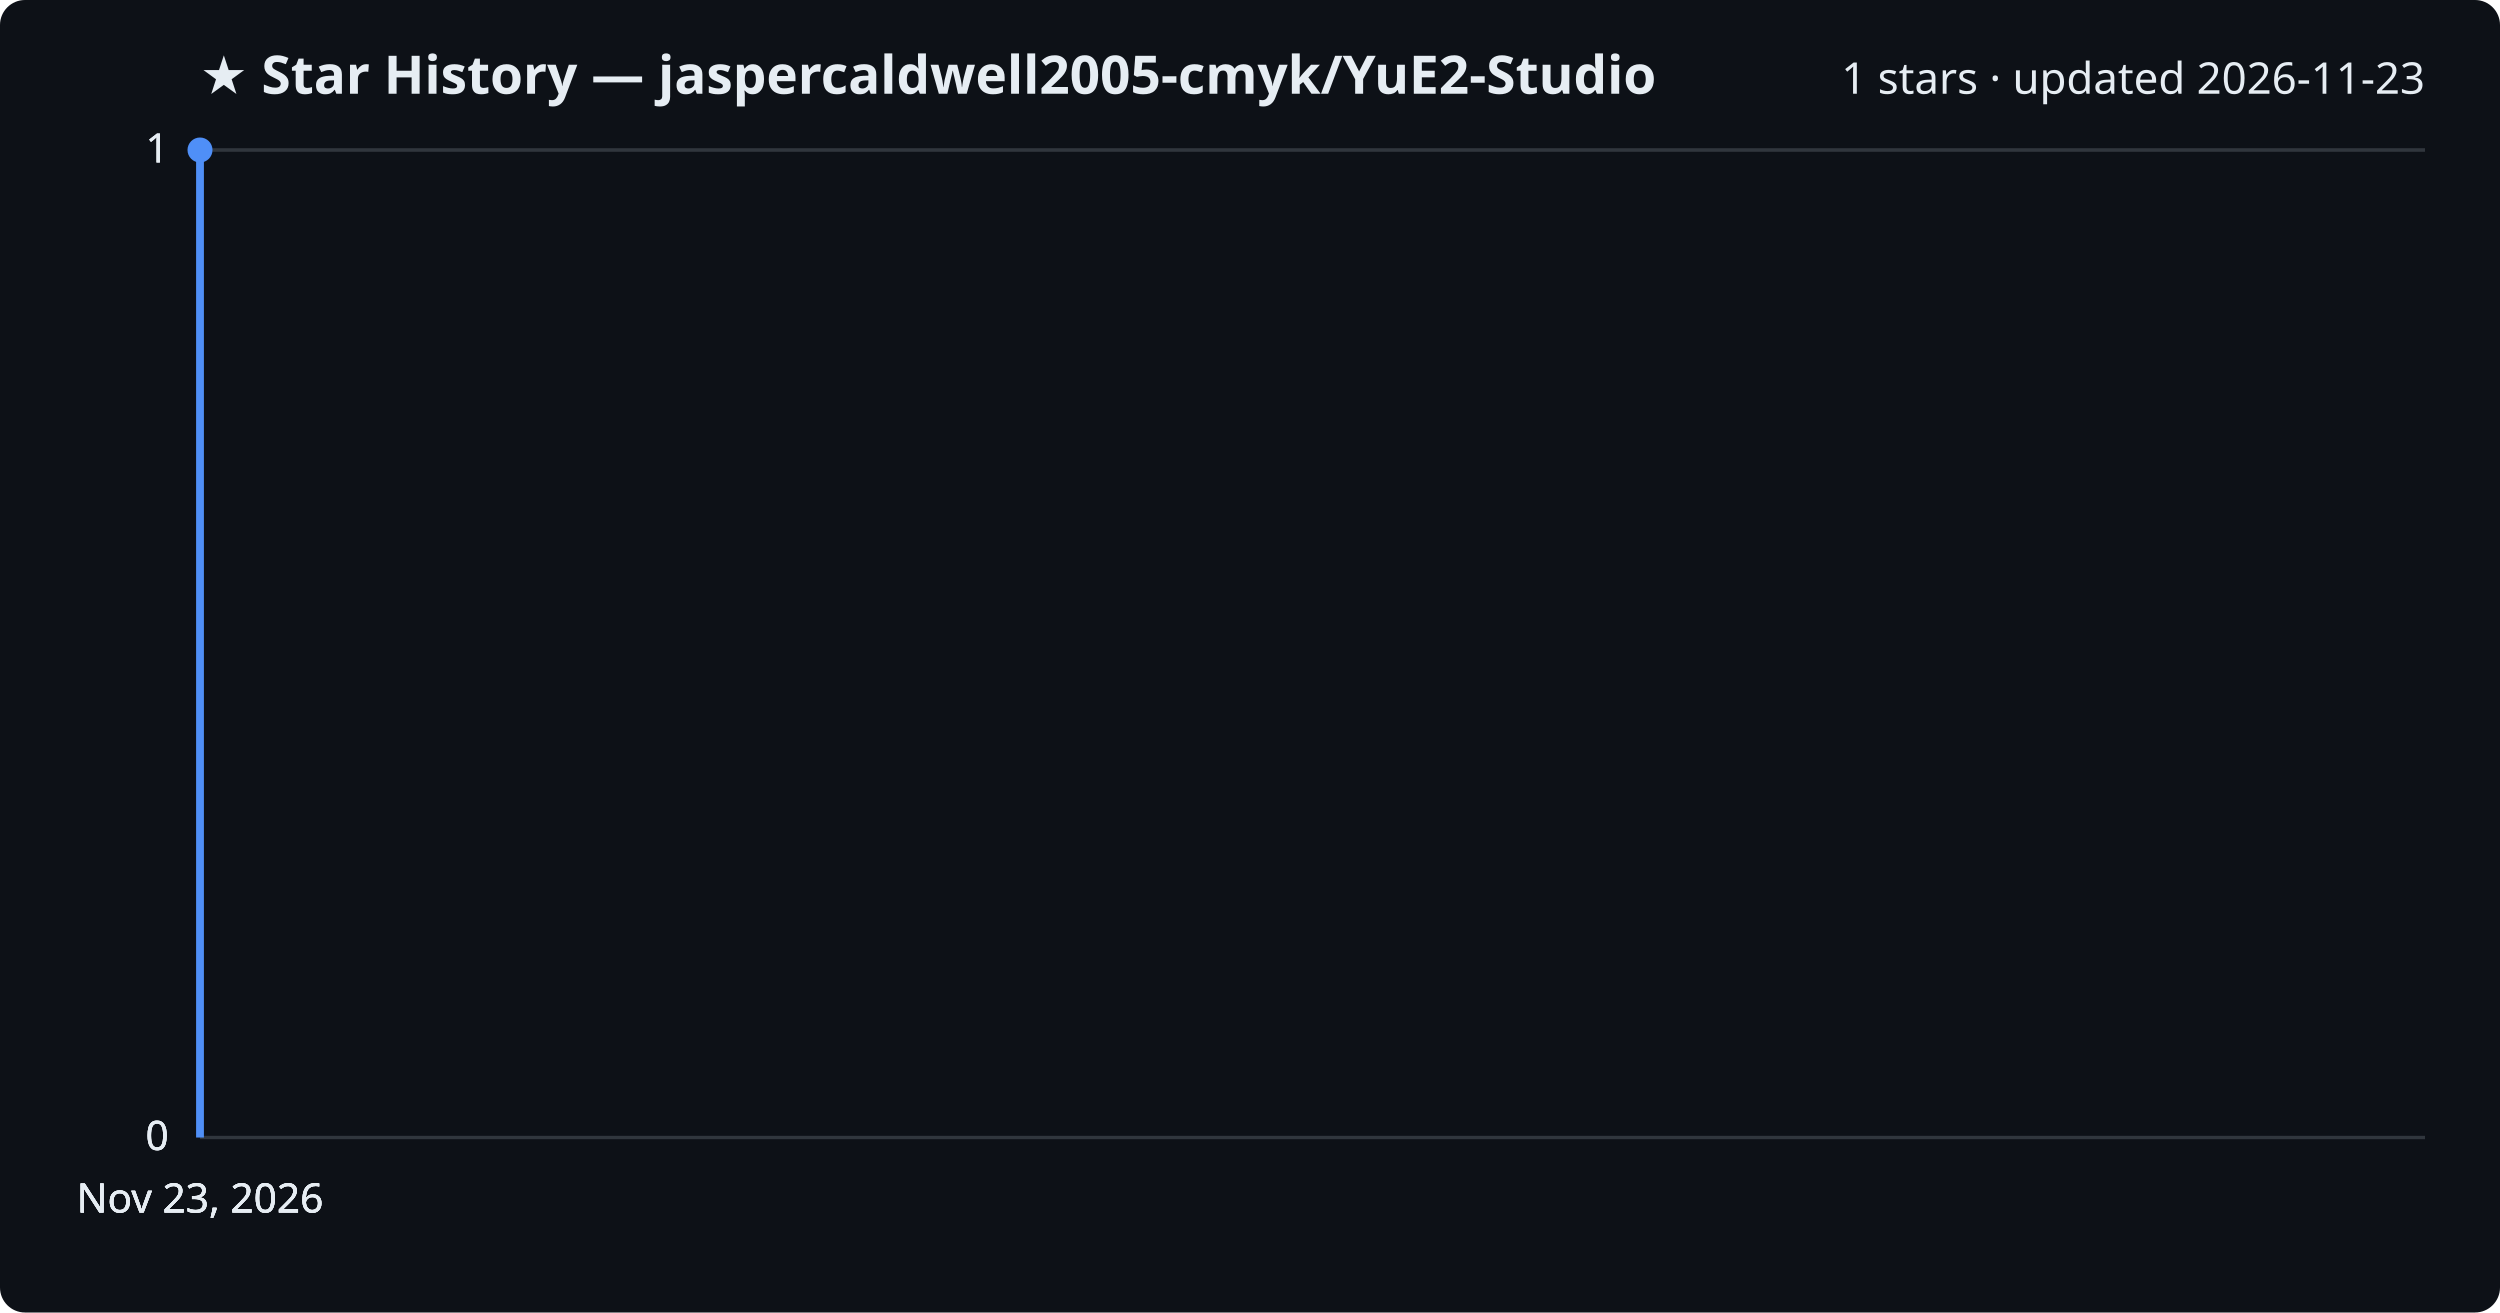
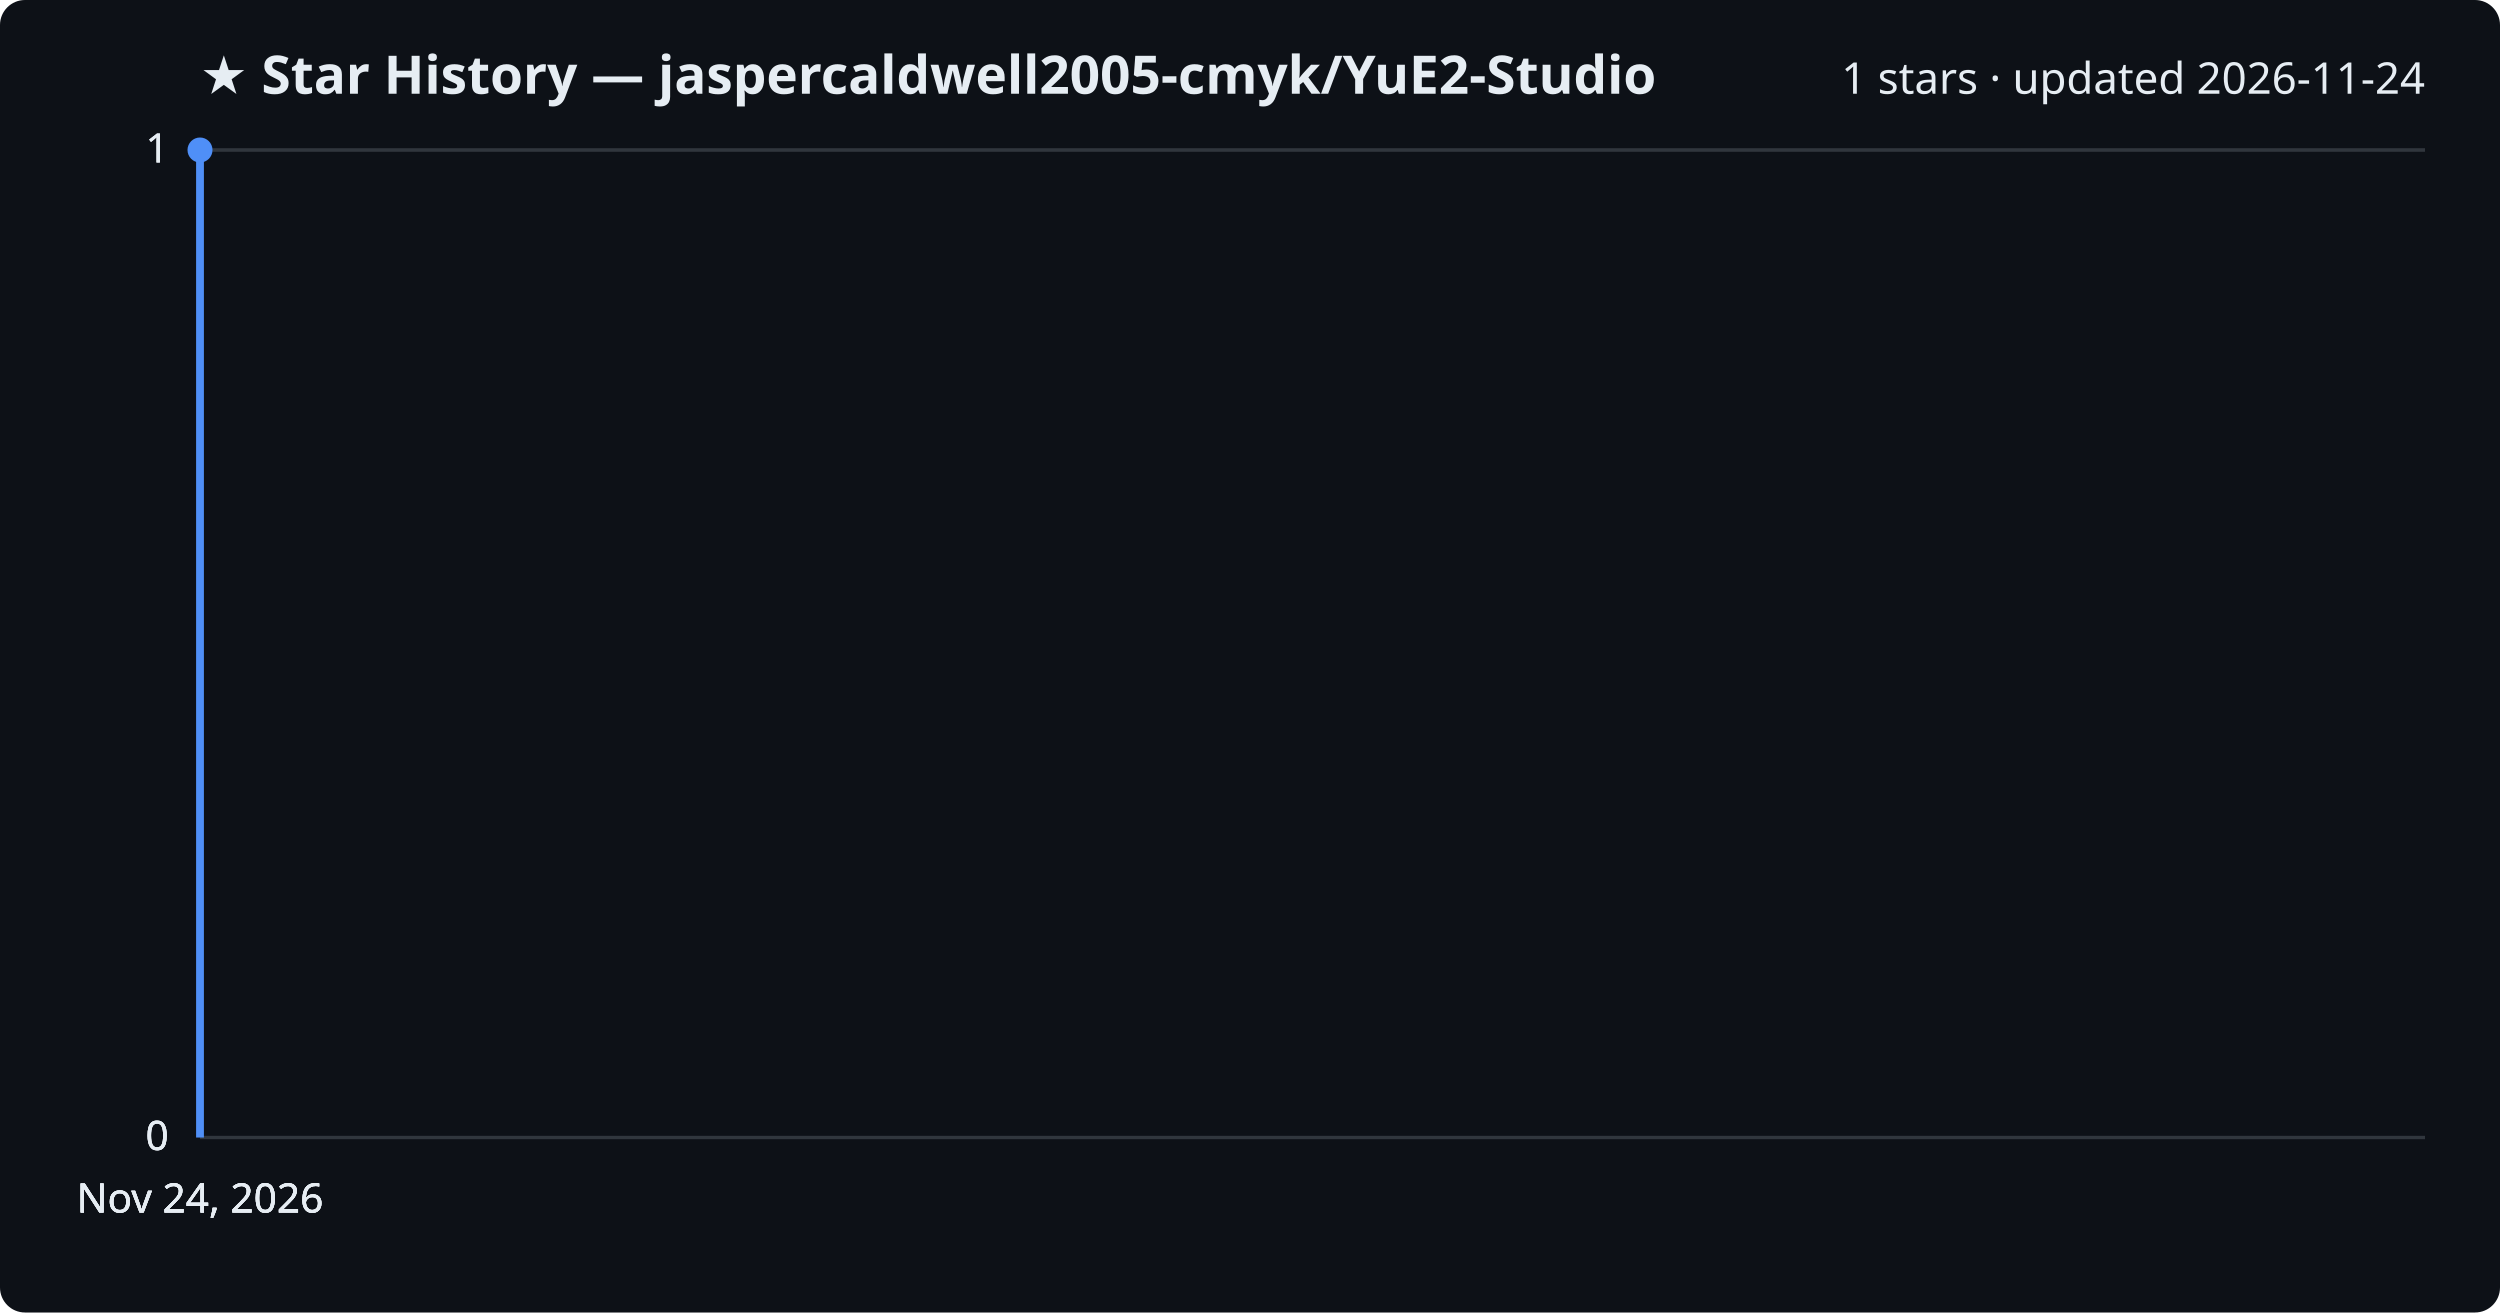
<svg xmlns="http://www.w3.org/2000/svg" viewBox="0 0 800 420" font-family="Segoe UI, sans-serif">
  <rect width="800" height="420" fill="#0d1117" rx="8" />
  <text x="64" y="30" fill="#e6edf3" font-size="17" font-weight="700">★ Star History — jaspercaldwell2005-cmyk/YuE2-Studio</text>
-   <text x="776" y="30" fill="#e6edf3" font-size="14" text-anchor="end">1 stars · updated 2026-11-23</text>
+   <text x="776" y="30" fill="#e6edf3" font-size="14" text-anchor="end">1 stars · updated 2026-11-24</text>
  <line x1="64" y1="364.0" x2="776" y2="364.0" stroke="#30363d" stroke-width="1" />
  <text x="54" y="368.0" fill="#e6edf3" font-size="13" text-anchor="end">0</text>
  <line x1="64" y1="364.0" x2="776" y2="364.0" stroke="#30363d" stroke-width="1" />
  <text x="54" y="368.0" fill="#e6edf3" font-size="13" text-anchor="end">0</text>
  <line x1="64" y1="364.0" x2="776" y2="364.0" stroke="#30363d" stroke-width="1" />
  <text x="54" y="368.0" fill="#e6edf3" font-size="13" text-anchor="end">0</text>
  <line x1="64" y1="48.0" x2="776" y2="48.0" stroke="#30363d" stroke-width="1" />
  <text x="54" y="52.0" fill="#e6edf3" font-size="13" text-anchor="end">1</text>
  <line x1="64" y1="48.0" x2="776" y2="48.0" stroke="#30363d" stroke-width="1" />
  <text x="54" y="52.0" fill="#e6edf3" font-size="13" text-anchor="end">1</text>
  <path d="M64.0,364.0 L64.0,48.0 L64.0,48.0" fill="none" stroke="#4f8ff7" stroke-width="2.5" stroke-linejoin="round" />
  <circle cx="64.0" cy="48.0" r="4" fill="#4f8ff7" />
-   <text x="64.0" y="388" fill="#e6edf3" font-size="13" text-anchor="middle">Nov 23, 2026</text>
-   <text x="64.0" y="388" fill="#e6edf3" font-size="13" text-anchor="middle">Nov 23, 2026</text>
-   <text x="64.0" y="388" fill="#e6edf3" font-size="13" text-anchor="middle">Nov 23, 2026</text>
-   <text x="64.0" y="388" fill="#e6edf3" font-size="13" text-anchor="middle">Nov 23, 2026</text>
+   <text x="64.0" y="388" fill="#e6edf3" font-size="13" text-anchor="middle">Nov 24, 2026</text>
+   <text x="64.0" y="388" fill="#e6edf3" font-size="13" text-anchor="middle">Nov 24, 2026</text>
+   <text x="64.0" y="388" fill="#e6edf3" font-size="13" text-anchor="middle">Nov 24, 2026</text>
+   <text x="64.0" y="388" fill="#e6edf3" font-size="13" text-anchor="middle">Nov 24, 2026</text>
</svg>
